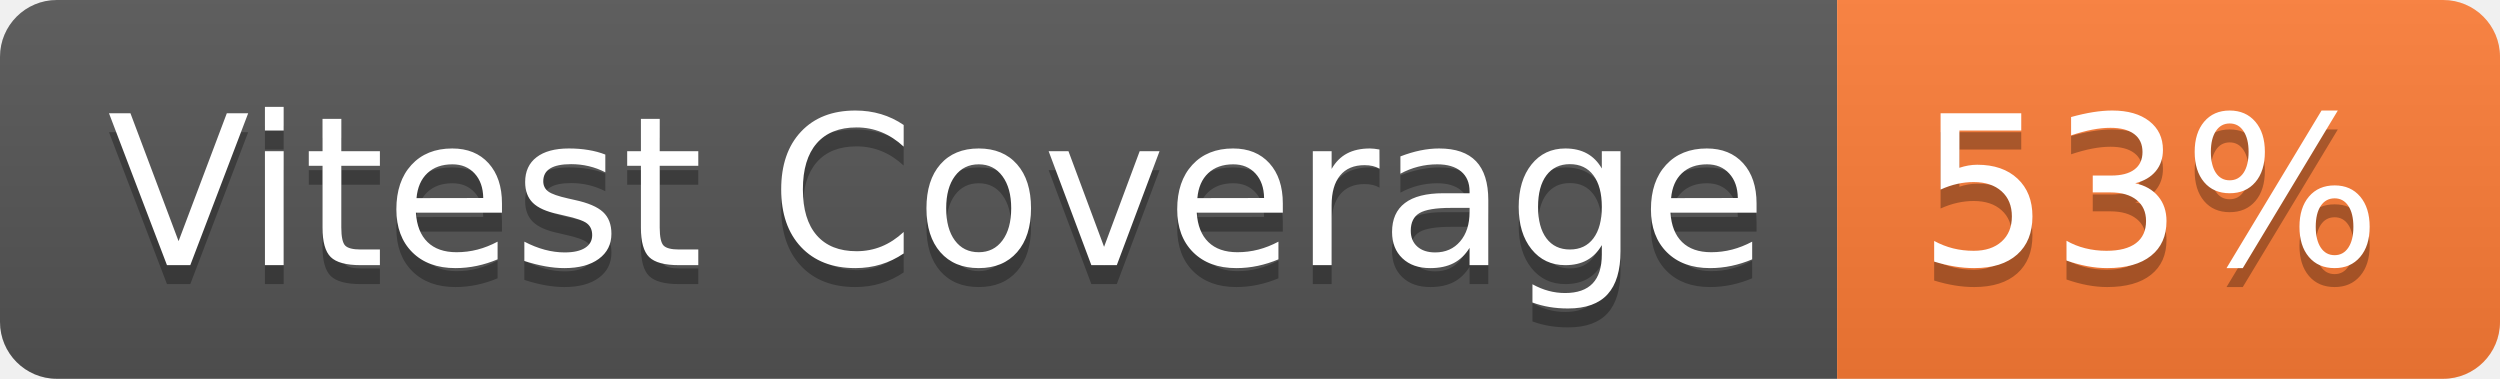
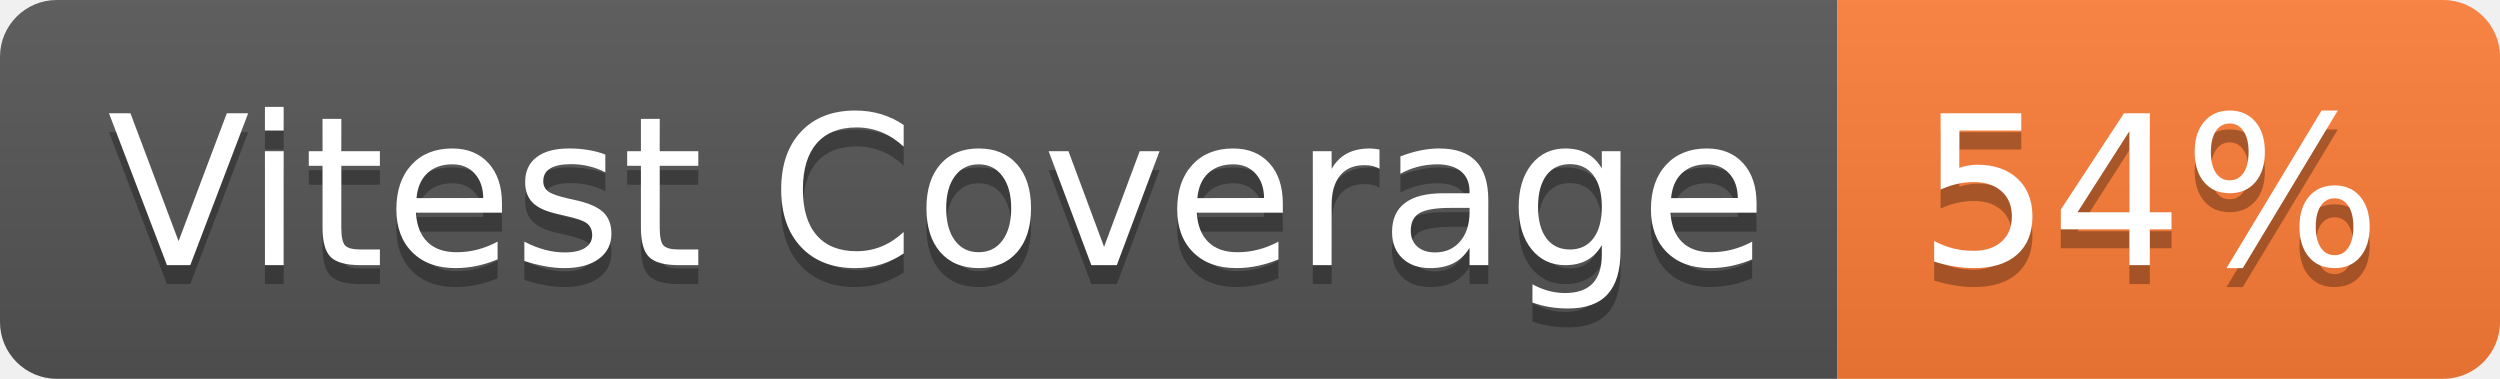
- <svg xmlns="http://www.w3.org/2000/svg" width="132" height="20" role="img" aria-label="Vitest Coverage: 53%">
+ <svg xmlns="http://www.w3.org/2000/svg" width="132" height="20" role="img" aria-label="Vitest Coverage: 54%">
  <linearGradient id="s" x2="0" y2="100%">
    <stop offset="0" stop-color="#bbb" stop-opacity=".1" />
    <stop offset="1" stop-opacity=".1" />
  </linearGradient>
  <clipPath id="r">
    <rect width="132" height="20" rx="3" fill="#fff" />
  </clipPath>
  <g clip-path="url(#r)">
    <rect width="97" height="20" fill="#555" />
    <rect x="97" width="35" height="20" fill="#fe7d37" />
    <rect width="132" height="20" fill="url(#s)" />
  </g>
  <g fill="#fff" text-anchor="middle" font-family="Verdana,Geneva,DejaVu Sans,sans-serif" text-rendering="geometricPrecision" font-size="110">
    <text aria-hidden="true" x="495" y="150" fill="#010101" fill-opacity=".3" transform="scale(.1)" textLength="870">Vitest Coverage</text>
    <text x="495" y="140" transform="scale(.1)" fill="#fff" textLength="870">Vitest Coverage</text>
-     <text aria-hidden="true" x="1135" y="150" fill="#010101" fill-opacity=".3" transform="scale(.1)" textLength="250">53%</text>
-     <text x="1135" y="140" transform="scale(.1)" fill="#fff" textLength="250">53%</text>
+     <text aria-hidden="true" x="1135" y="150" fill="#010101" fill-opacity=".3" transform="scale(.1)" textLength="250">54%</text>
+     <text x="1135" y="140" transform="scale(.1)" fill="#fff" textLength="250">54%</text>
  </g>
</svg>
